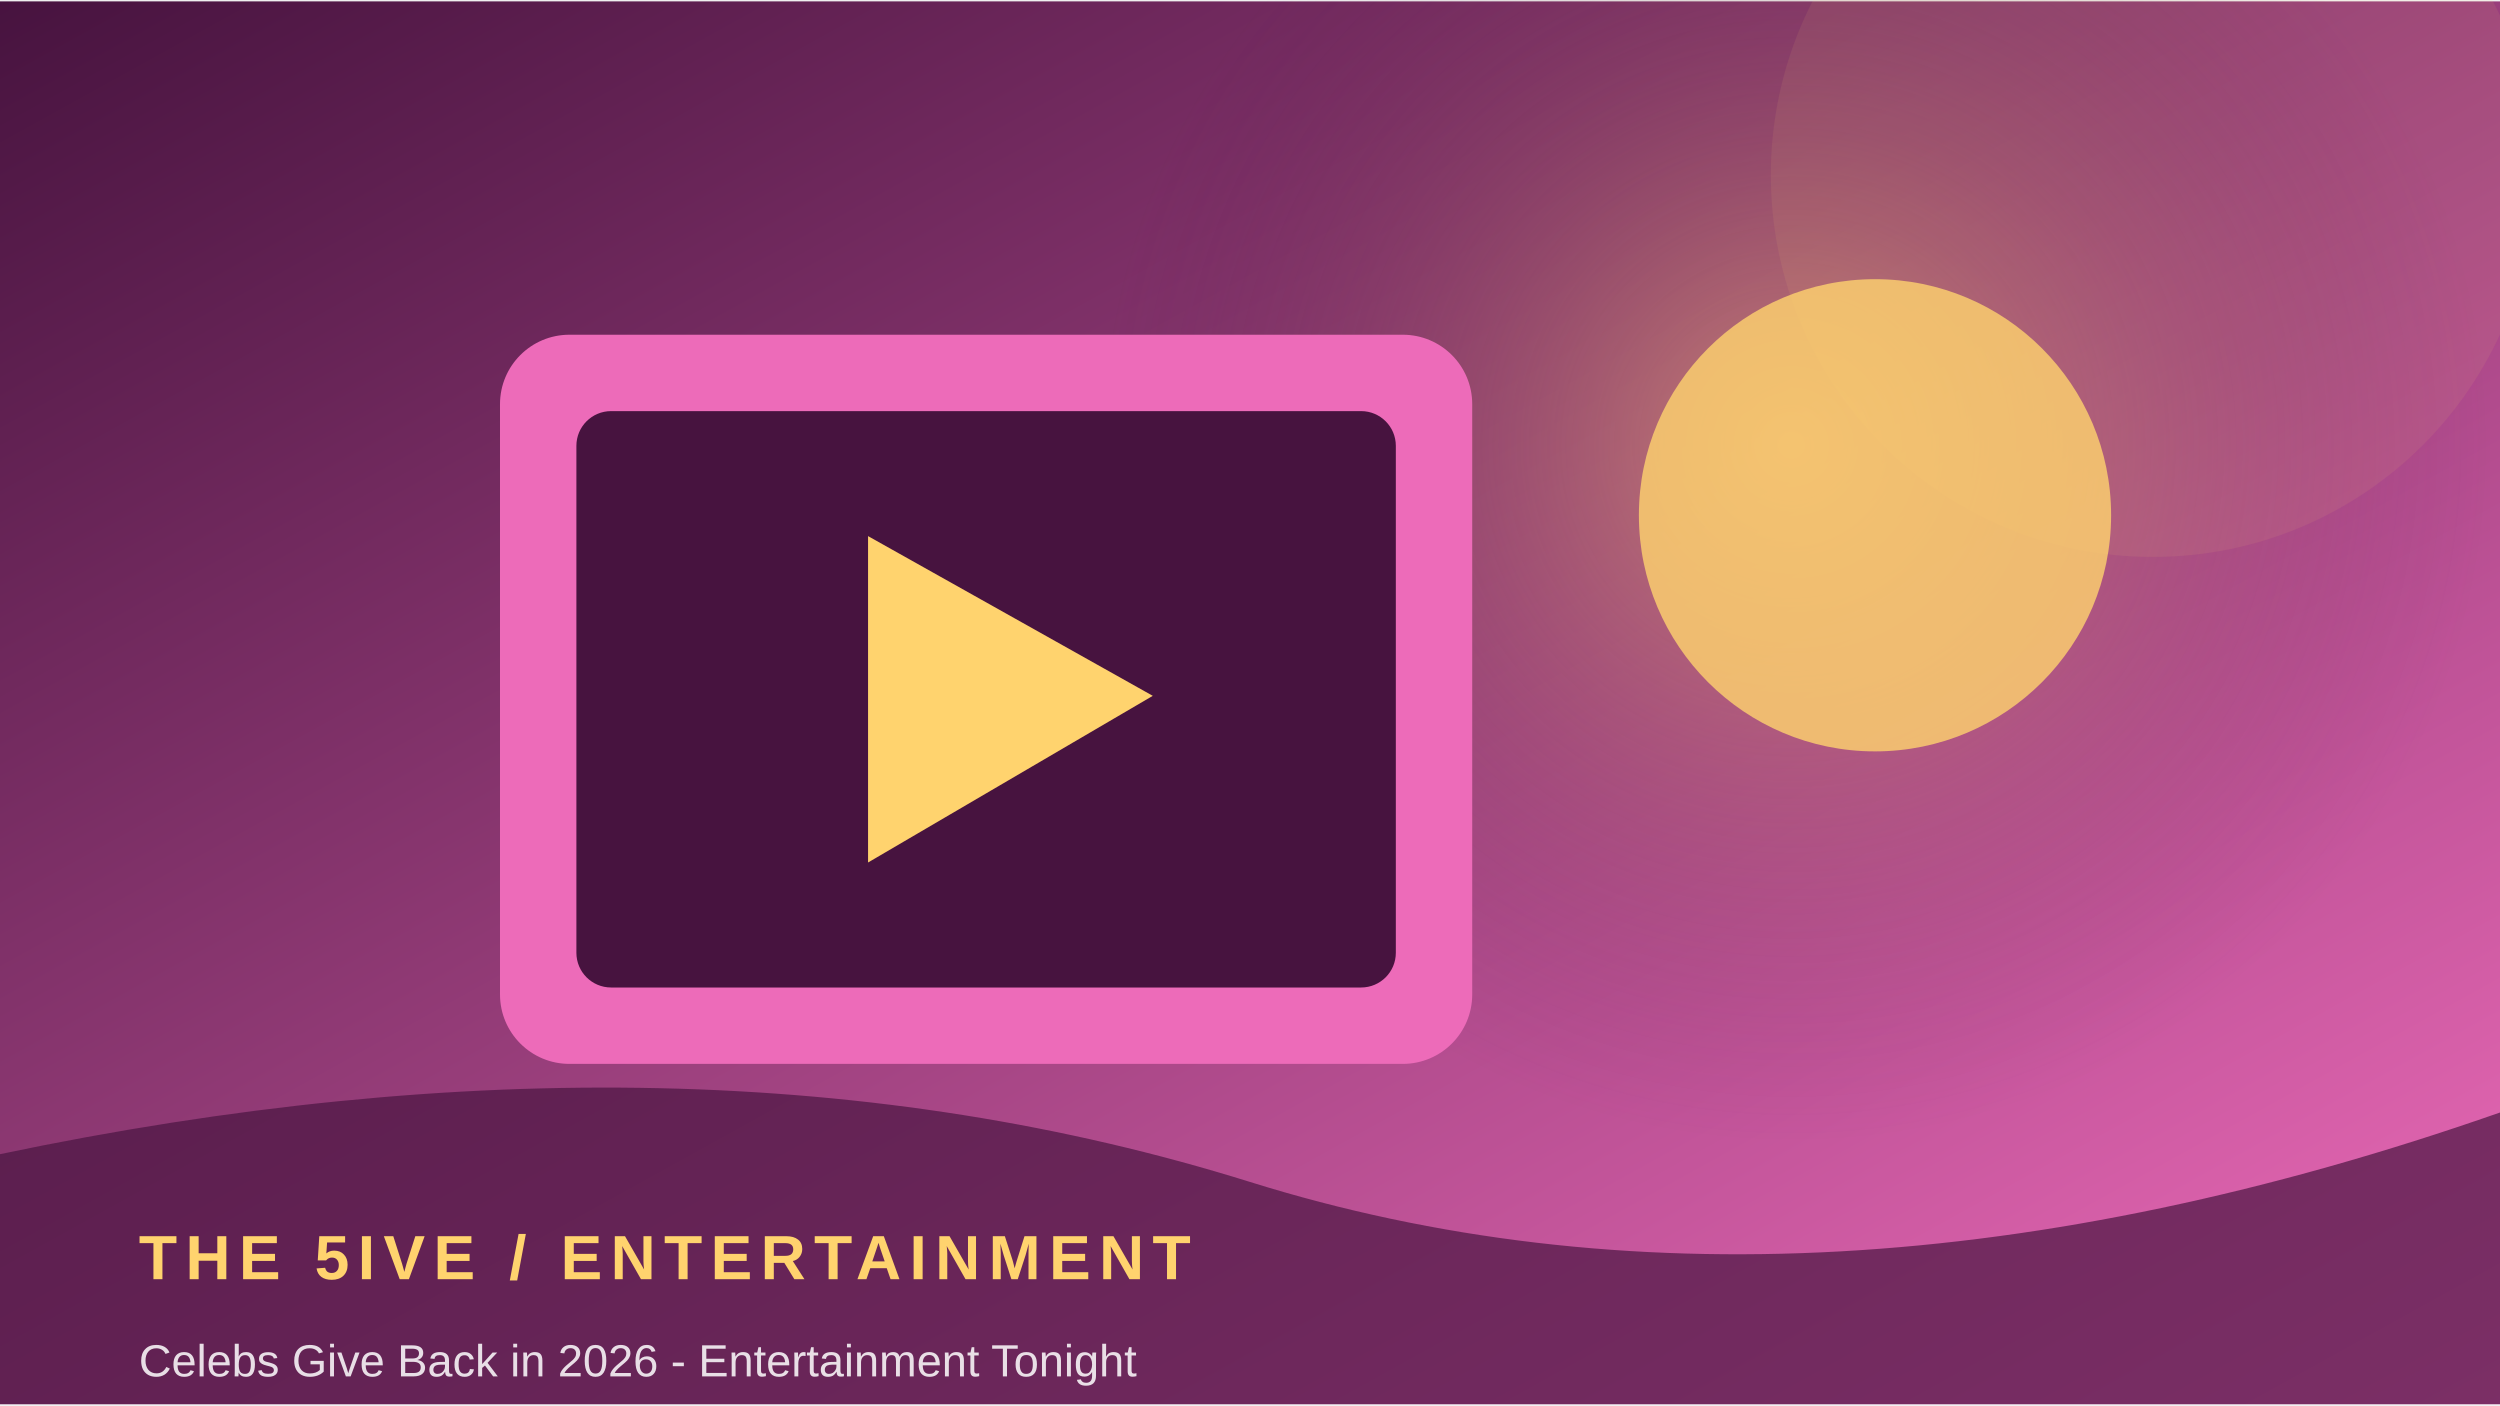
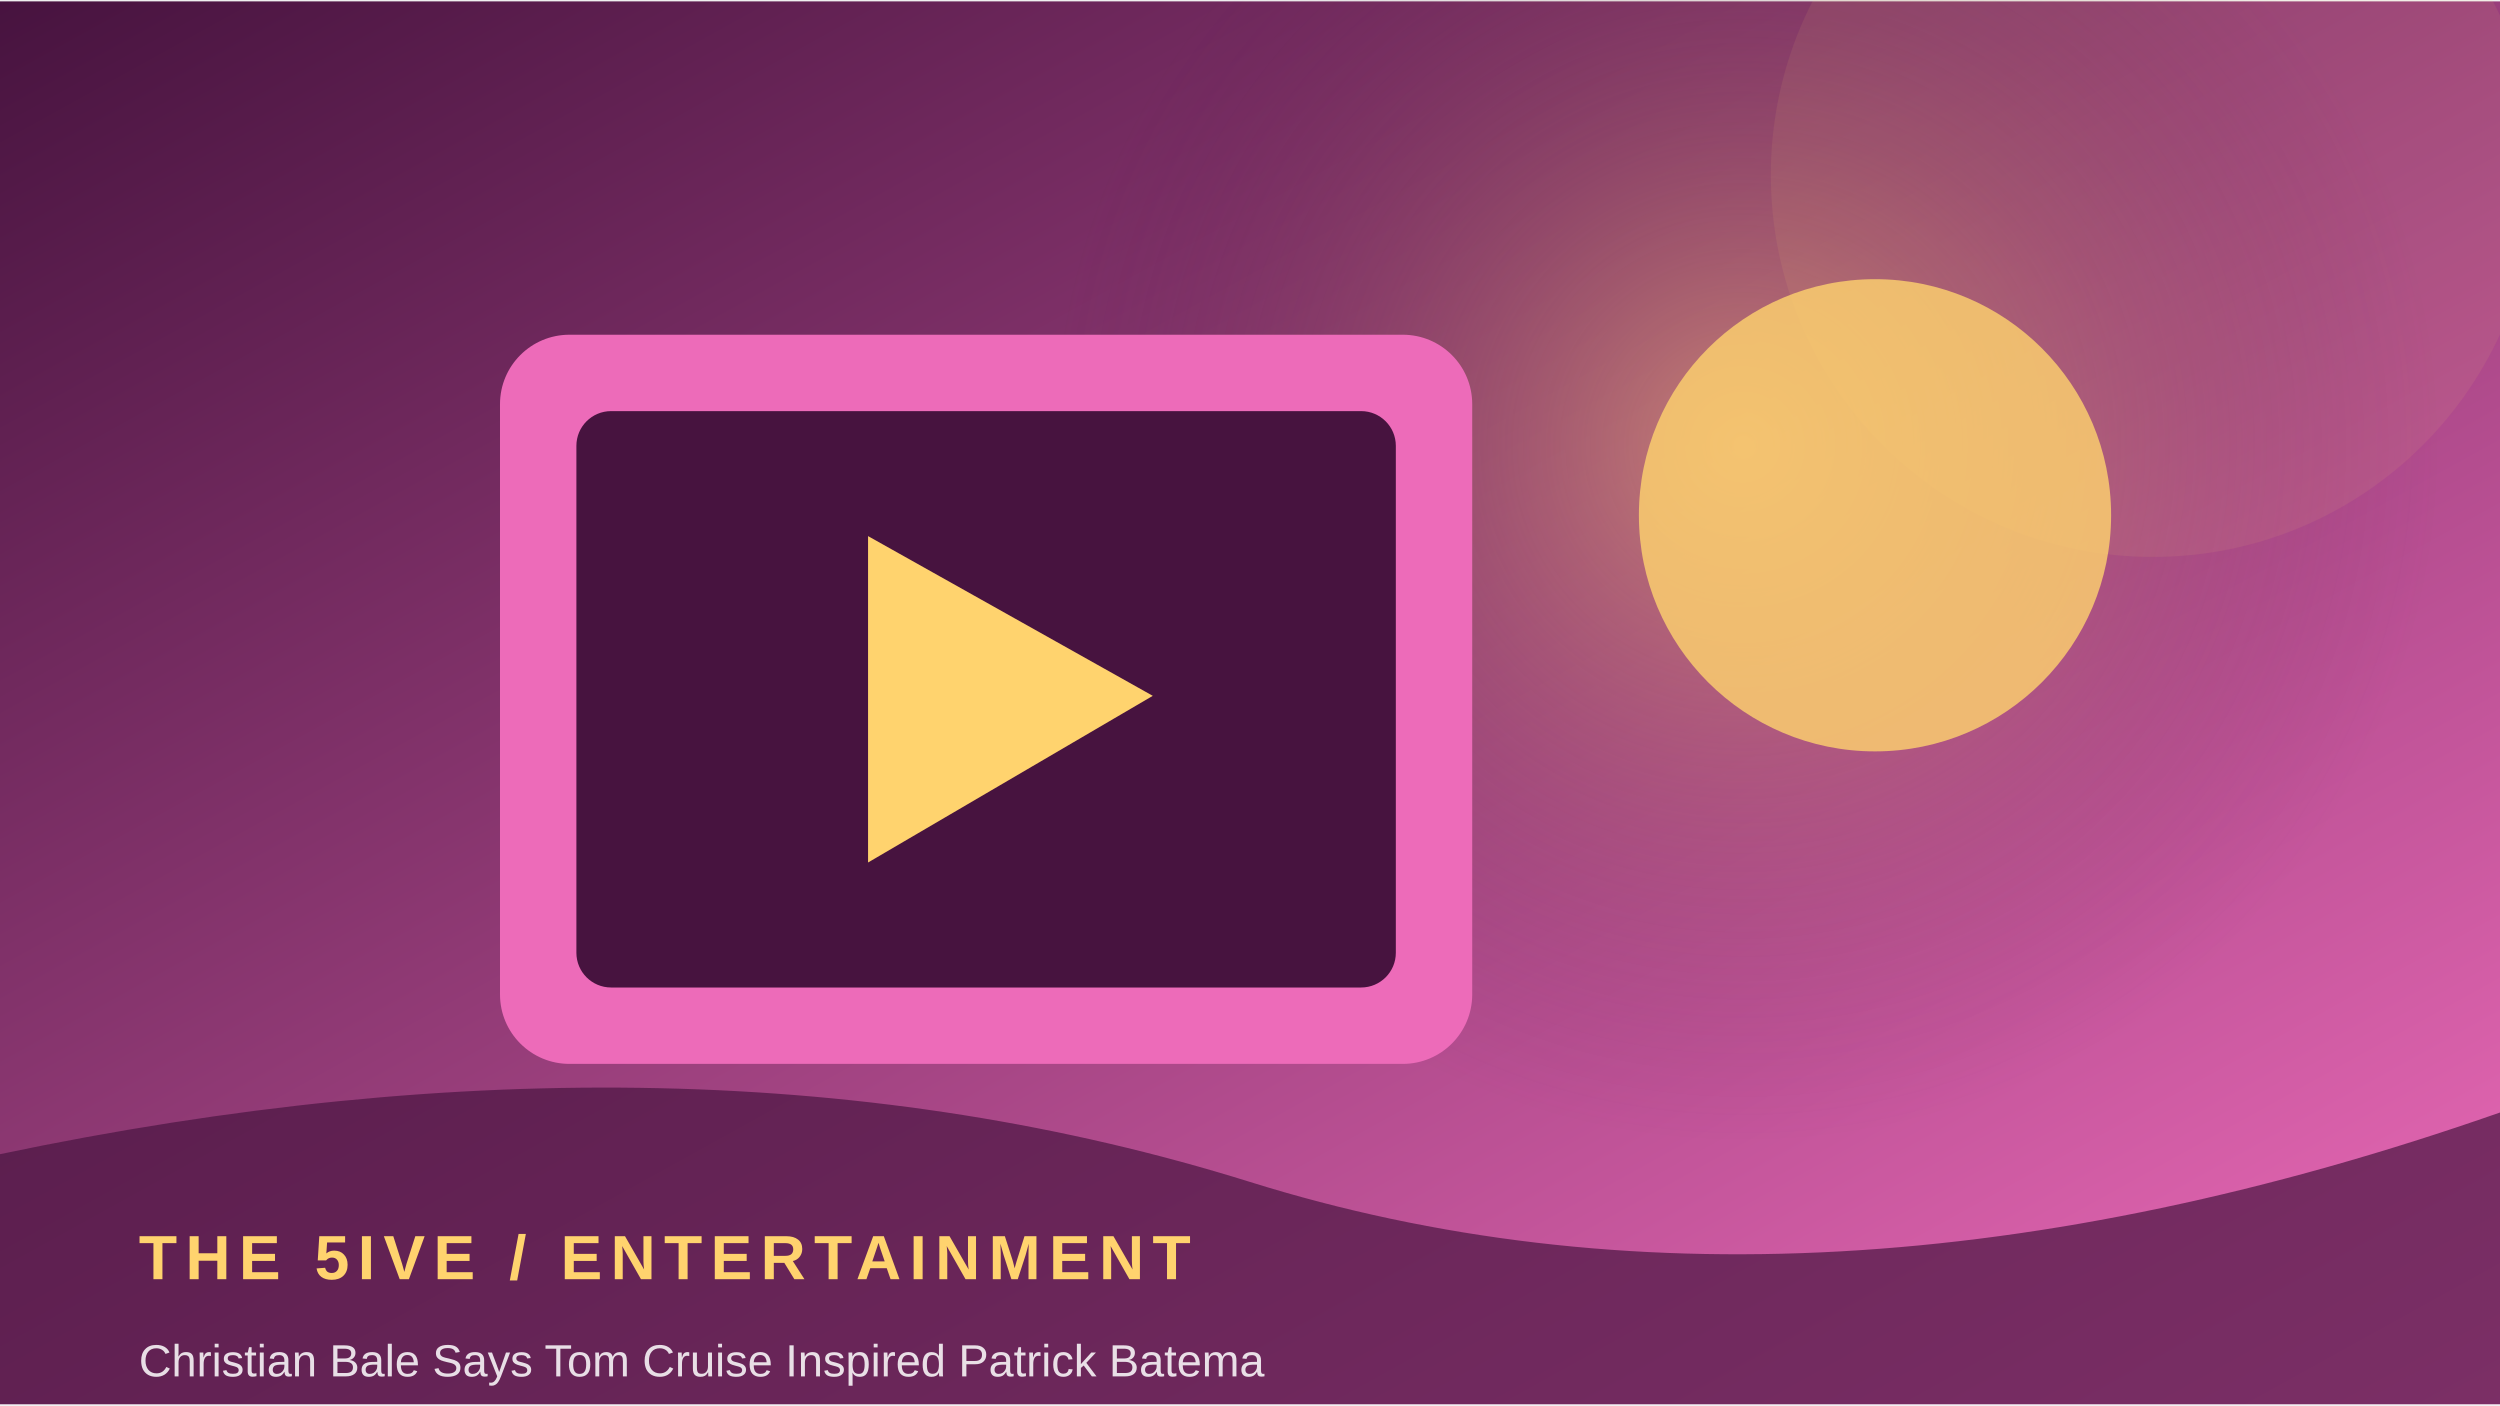
<svg xmlns="http://www.w3.org/2000/svg" width="900" height="506" viewBox="0 0 360 202">
  <defs>
    <linearGradient id="g" x1="0" y1="0" x2="1" y2="1">
      <stop stop-color="#47133f" />
      <stop offset="1" stop-color="#ed6bb9" />
    </linearGradient>
    <radialGradient id="r">
      <stop stop-color="#ffd36e" stop-opacity=".45" />
      <stop offset="1" stop-color="#47133f" stop-opacity="0" />
    </radialGradient>
  </defs>
  <rect width="360" height="202" fill="url(#g)" />
-   <circle cx="258" cy="64" r="100" fill="url(#r)" />
+   <circle cx="251" cy="64" r="100" fill="url(#r)" />
  <circle cx="310" cy="25" r="55" fill="#ffd36e" opacity=".08" />
  <rect x="72" y="48" width="140" height="105" rx="10" fill="#ed6bb9" />
  <rect x="83" y="59" width="118" height="83" rx="5" fill="#47133f" />
  <path d="M125 77 L125 124 L166 100 Z" fill="#ffd36e" />
  <circle cx="270" cy="74" r="34" fill="#ffd36e" opacity=".8" />
  <path d="M0 166 Q100 145 180 170 T360 160 V202 H0Z" fill="#47133f" opacity=".68" />
  <text x="20" y="184" font-family="Arial,sans-serif" font-size="9" font-weight="700" letter-spacing="1.2" fill="#ffd36e">THE 5IVE  /  ENTERTAINMENT</text>
-   <text x="20" y="198" font-family="Arial,sans-serif" font-size="6.5" fill="#ffffff" opacity=".85">Celebs Give Back in 2026 - Entertainment Tonight</text>
+   <text x="20" y="198" font-family="Arial,sans-serif" font-size="6.5" fill="#ffffff" opacity=".85">Christian Bale Says Tom Cruise Inspired Patrick Batema</text>
</svg>
